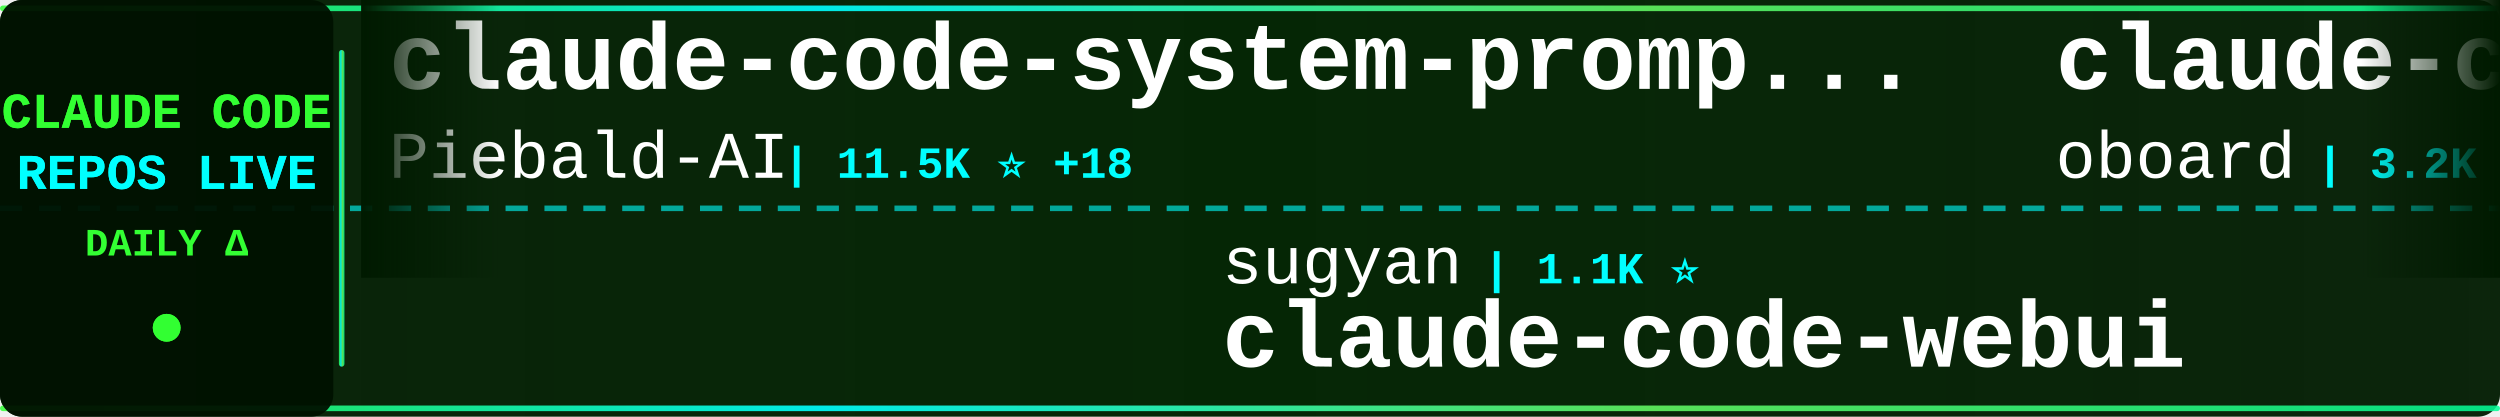
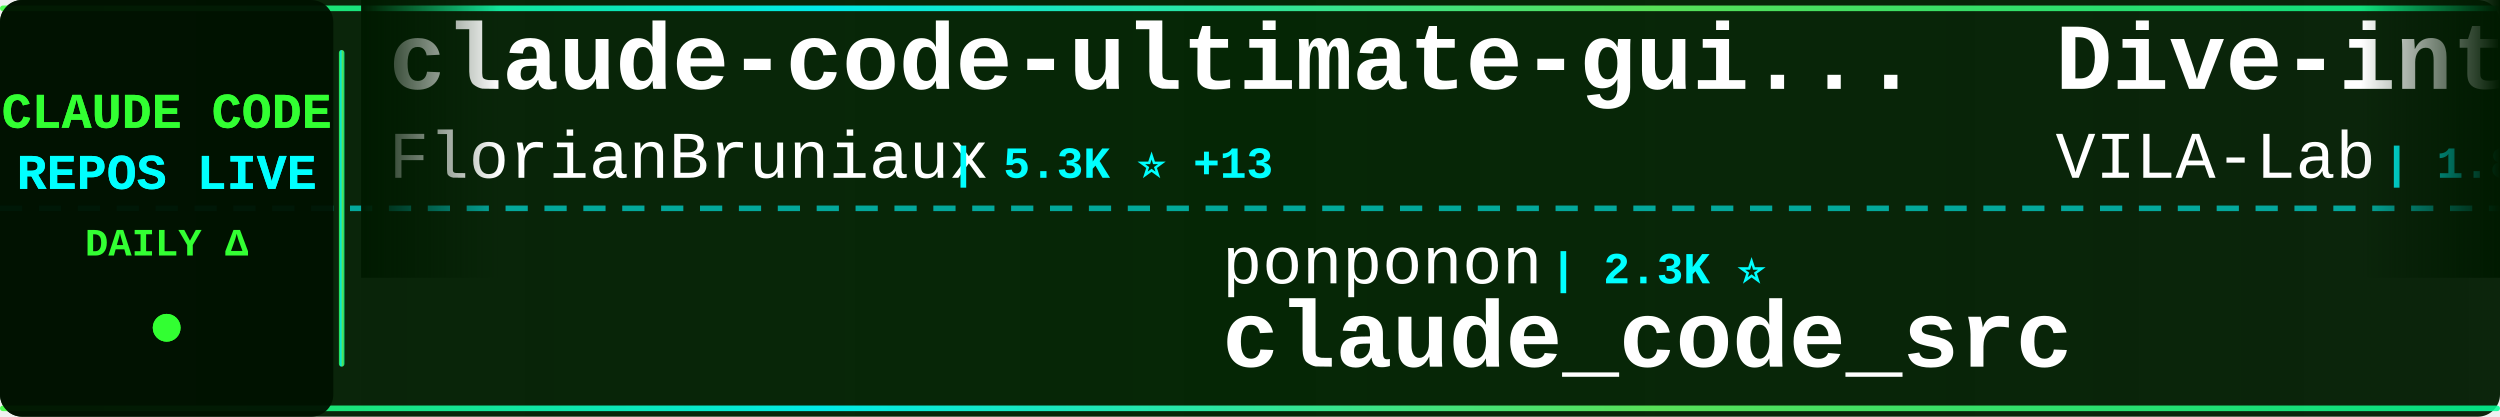
<svg xmlns="http://www.w3.org/2000/svg" width="900" height="150">
  <defs>
    <linearGradient id="tickerBg" x1="0%" y1="0%" x2="100%" y2="0%">
      <stop offset="0%" style="stop-color:#001a00;stop-opacity:0.95" />
      <stop offset="50%" style="stop-color:#002200;stop-opacity:0.98" />
      <stop offset="100%" style="stop-color:#001a00;stop-opacity:0.95" />
    </linearGradient>
    <linearGradient id="borderGrad" x1="0%" y1="0%" x2="100%" y2="0%">
      <stop offset="0%" style="stop-color:#33ff33;stop-opacity:0.85">
        <animate attributeName="stop-opacity" values="0.85;1;0.85" dur="2s" repeatCount="indefinite" />
      </stop>
      <stop offset="33%" style="stop-color:#00ffff;stop-opacity:0.9">
        <animate attributeName="stop-opacity" values="0.9;1;0.9" dur="2.2s" repeatCount="indefinite" />
      </stop>
      <stop offset="66%" style="stop-color:#66ff66;stop-opacity:0.85">
        <animate attributeName="stop-opacity" values="0.85;1;0.85" dur="1.8s" repeatCount="indefinite" />
      </stop>
      <stop offset="100%" style="stop-color:#00ff99;stop-opacity:0.85">
        <animate attributeName="stop-opacity" values="0.85;1;0.85" dur="2s" repeatCount="indefinite" />
      </stop>
    </linearGradient>
    <filter id="textGlow">
      <feGaussianBlur stdDeviation="0.1" result="coloredBlur" />
      <feMerge>
        <feMergeNode in="coloredBlur" />
        <feMergeNode in="SourceGraphic" />
      </feMerge>
    </filter>
    <filter id="metricGlow">
      <feGaussianBlur stdDeviation="0.2" result="coloredBlur" />
      <feMerge>
        <feMergeNode in="coloredBlur" />
        <feMergeNode in="SourceGraphic" />
      </feMerge>
    </filter>
    <linearGradient id="leftFade" x1="0%" y1="0%" x2="100%" y2="0%">
      <stop offset="0%" style="stop-color:#001a00;stop-opacity:1" />
      <stop offset="100%" style="stop-color:#001a00;stop-opacity:0" />
    </linearGradient>
    <linearGradient id="rightFade" x1="0%" y1="0%" x2="100%" y2="0%">
      <stop offset="0%" style="stop-color:#001a00;stop-opacity:0" />
      <stop offset="100%" style="stop-color:#001a00;stop-opacity:1" />
    </linearGradient>
  </defs>
  <rect width="900" height="150" fill="url(#tickerBg)" rx="8" />
  <rect x="0" y="2" width="900" height="2" fill="url(#borderGrad)" rx="1" />
  <rect x="0" y="146" width="900" height="2" fill="url(#borderGrad)" rx="1" />
  <line x1="0" y1="75" x2="900" y2="75" stroke="#00ffff" stroke-width="2" stroke-dasharray="8 6" opacity="0.6" />
  <rect x="0" y="0" width="120" height="150" fill="#001100" opacity="0.95" rx="8" />
  <text x="60" y="46" font-family="'Courier New', monospace" font-size="18" font-weight="bold" fill="#33ff33" text-anchor="middle" filter="url(#textGlow)">
    CLAUDE CODE
  </text>
  <text x="60" y="68" font-family="'Courier New', monospace" font-size="18" font-weight="bold" fill="#00ffff" text-anchor="middle" filter="url(#textGlow)">
    REPOS LIVE
  </text>
  <text x="60" y="92" font-family="'Courier New', monospace" font-size="14" font-weight="bold" fill="#33ff33" text-anchor="middle">
    DAILY Δ
  </text>
  <circle cx="60" cy="118" r="5" fill="#33ff33" filter="url(#metricGlow)">
    <animate attributeName="r" values="4;6;4" dur="1.5s" repeatCount="indefinite" />
    <animate attributeName="opacity" values="0.6;1;0.6" dur="1.5s" repeatCount="indefinite" />
  </circle>
  <rect x="122" y="18" width="2" height="114" fill="url(#borderGrad)" rx="1" />
  <clipPath id="tickerClip">
    <rect x="130" y="0" width="770" height="150" />
  </clipPath>
  <g clip-path="url(#tickerClip)">
    <g id="tickerItems">
      <animateTransform attributeName="transform" attributeType="XML" type="translate" from="0 0" to="-3000 0" dur="54s" repeatCount="indefinite" />
      <g transform="translate(0, 0)">
-         <text x="140" y="32" font-family="'Courier New', monospace" font-size="34" font-weight="bold" fill="#ffffff">claude-code-system-promp...</text>
-         <text x="140" y="64" font-family="'Courier New', monospace" font-size="24" font-weight="normal" fill="#ffffff" opacity="1.0">Piebald-AI</text>
-         <text x="282" y="64" font-family="'Courier New', monospace" font-size="16" font-weight="bold" fill="#00ffff"> | 11.5K ⭐ +18</text>
+         <text x="140" y="32" font-family="'Courier New', monospace" font-size="34" font-weight="bold" fill="#ffffff">claude-code-ultimate-gui...</text>
+         <text x="140" y="64" font-family="'Courier New', monospace" font-size="24" font-weight="normal" fill="#ffffff" opacity="1.0">FlorianBruniaux</text>
+         <text x="342" y="64" font-family="'Courier New', monospace" font-size="16" font-weight="bold" fill="#00ffff"> | 5.3K ⭐ +13</text>
      </g>
      <g transform="translate(300, 0)">
+         <text x="140" y="102" font-family="'Courier New', monospace" font-size="24" font-weight="normal" fill="#ffffff" opacity="1.0">ponponon</text>
+         <text x="258" y="102" font-family="'Courier New', monospace" font-size="16" font-weight="bold" fill="#00ffff"> | 2.3K ⭐</text>
+         <text x="140" y="132" font-family="'Courier New', monospace" font-size="34" font-weight="bold" fill="#ffffff">claude_code_src</text>
+       </g>
+       <g transform="translate(600, 0)">
+         <text x="140" y="32" font-family="'Courier New', monospace" font-size="34" font-weight="bold" fill="#ffffff">Dive-into-Claude-Code</text>
+         <text x="140" y="64" font-family="'Courier New', monospace" font-size="24" font-weight="normal" fill="#ffffff" opacity="1.0">VILA-Lab</text>
+         <text x="258" y="64" font-family="'Courier New', monospace" font-size="16" font-weight="bold" fill="#00ffff"> | 1.8K ⭐ +11</text>
+       </g>
+       <g transform="translate(900, 0)">
+         <text x="140" y="102" font-family="'Courier New', monospace" font-size="24" font-weight="normal" fill="#ffffff" opacity="1.0">anthropics</text>
+         <text x="282" y="102" font-family="'Courier New', monospace" font-size="16" font-weight="bold" fill="#00ffff"> | 888 ⭐ +1</text>
+         <text x="140" y="132" font-family="'Courier New', monospace" font-size="34" font-weight="bold" fill="#ffffff">claude-code-base-action</text>
+       </g>
+       <g transform="translate(1200, 0)">
+         <text x="140" y="32" font-family="'Courier New', monospace" font-size="34" font-weight="bold" fill="#ffffff">ClaudeCodeAgents</text>
+         <text x="140" y="64" font-family="'Courier New', monospace" font-size="24" font-weight="normal" fill="#ffffff" opacity="1.0">darcyegb</text>
+         <text x="258" y="64" font-family="'Courier New', monospace" font-size="16" font-weight="bold" fill="#00ffff"> | 738 ⭐ +1</text>
+       </g>
+       <g transform="translate(1500, 0)">
+         <text x="140" y="102" font-family="'Courier New', monospace" font-size="24" font-weight="normal" fill="#ffffff" opacity="1.0">Pimzino</text>
+         <text x="246" y="102" font-family="'Courier New', monospace" font-size="16" font-weight="bold" fill="#00ffff"> | 3.8K ⭐ +4</text>
+         <text x="140" y="132" font-family="'Courier New', monospace" font-size="34" font-weight="bold" fill="#ffffff">claude-code-spec-workflo...</text>
+       </g>
+       <g transform="translate(1800, 0)">
+         <text x="140" y="32" font-family="'Courier New', monospace" font-size="34" font-weight="bold" fill="#ffffff">oh-my-claudecode</text>
+         <text x="140" y="64" font-family="'Courier New', monospace" font-size="24" font-weight="normal" fill="#ffffff" opacity="1.0">Yeachan-Heo</text>
+         <text x="294" y="64" font-family="'Courier New', monospace" font-size="16" font-weight="bold" fill="#00ffff"> | 37.2K ⭐ +53</text>
+       </g>
+       <g transform="translate(2100, 0)">
        <text x="140" y="102" font-family="'Courier New', monospace" font-size="24" font-weight="normal" fill="#ffffff" opacity="1.0">sugyan</text>
        <text x="234" y="102" font-family="'Courier New', monospace" font-size="16" font-weight="bold" fill="#00ffff"> | 1.1K ⭐</text>
        <text x="140" y="132" font-family="'Courier New', monospace" font-size="34" font-weight="bold" fill="#ffffff">claude-code-webui</text>
      </g>
-       <g transform="translate(600, 0)">
-         <text x="140" y="32" font-family="'Courier New', monospace" font-size="34" font-weight="bold" fill="#ffffff">claude-code-rev</text>
-         <text x="140" y="64" font-family="'Courier New', monospace" font-size="24" font-weight="normal" fill="#ffffff" opacity="1.0">oboard</text>
-         <text x="234" y="64" font-family="'Courier New', monospace" font-size="16" font-weight="bold" fill="#00ffff"> | 3.2K ⭐ +1</text>
-       </g>
-       <g transform="translate(900, 0)">
-         <text x="140" y="102" font-family="'Courier New', monospace" font-size="24" font-weight="normal" fill="#ffffff" opacity="1.0">frankbria</text>
-         <text x="270" y="102" font-family="'Courier New', monospace" font-size="16" font-weight="bold" fill="#00ffff"> | 9.5K ⭐ +5</text>
-         <text x="140" y="132" font-family="'Courier New', monospace" font-size="34" font-weight="bold" fill="#ffffff">ralph-claude-code</text>
-       </g>
-       <g transform="translate(1200, 0)">
-         <text x="140" y="32" font-family="'Courier New', monospace" font-size="34" font-weight="bold" fill="#ffffff">claude-code-proxy</text>
-         <text x="140" y="64" font-family="'Courier New', monospace" font-size="24" font-weight="normal" fill="#ffffff" opacity="1.0">fuergaosi233</text>
-         <text x="306" y="64" font-family="'Courier New', monospace" font-size="16" font-weight="bold" fill="#00ffff"> | 2.7K ⭐ +4</text>
-       </g>
-       <g transform="translate(1500, 0)">
-         <text x="140" y="102" font-family="'Courier New', monospace" font-size="24" font-weight="normal" fill="#ffffff" opacity="1.0">Pimzino</text>
-         <text x="246" y="102" font-family="'Courier New', monospace" font-size="16" font-weight="bold" fill="#00ffff"> | 3.8K ⭐ +3</text>
-         <text x="140" y="132" font-family="'Courier New', monospace" font-size="34" font-weight="bold" fill="#ffffff">claude-code-spec-workflo...</text>
-       </g>
-       <g transform="translate(1800, 0)">
-         <text x="140" y="32" font-family="'Courier New', monospace" font-size="34" font-weight="bold" fill="#ffffff">ECC</text>
-         <text x="140" y="64" font-family="'Courier New', monospace" font-size="24" font-weight="normal" fill="#ffffff" opacity="1.0">affaan-m</text>
-         <text x="258" y="64" font-family="'Courier New', monospace" font-size="16" font-weight="bold" fill="#00ffff"> | 224.0K ⭐ +595</text>
-       </g>
-       <g transform="translate(2100, 0)">
-         <text x="140" y="102" font-family="'Courier New', monospace" font-size="24" font-weight="normal" fill="#ffffff" opacity="1.0">disler</text>
-         <text x="234" y="102" font-family="'Courier New', monospace" font-size="16" font-weight="bold" fill="#00ffff"> | 1.4K ⭐ +3</text>
-         <text x="140" y="132" font-family="'Courier New', monospace" font-size="34" font-weight="bold" fill="#ffffff">pi-vs-claude-code</text>
-       </g>
      <g transform="translate(2400, 0)">
-         <text x="140" y="32" font-family="'Courier New', monospace" font-size="34" font-weight="bold" fill="#ffffff">claude-howto</text>
-         <text x="140" y="64" font-family="'Courier New', monospace" font-size="24" font-weight="normal" fill="#ffffff" opacity="1.0">luongnv89</text>
-         <text x="270" y="64" font-family="'Courier New', monospace" font-size="16" font-weight="bold" fill="#00ffff"> | 39.0K ⭐ +88</text>
+         <text x="140" y="32" font-family="'Courier New', monospace" font-size="34" font-weight="bold" fill="#ffffff">Claude-Code-Game-Studios</text>
+         <text x="140" y="64" font-family="'Courier New', monospace" font-size="24" font-weight="normal" fill="#ffffff" opacity="1.0">Donchitos</text>
+         <text x="270" y="64" font-family="'Courier New', monospace" font-size="16" font-weight="bold" fill="#00ffff"> | 22.5K ⭐ +37</text>
      </g>
      <g transform="translate(2700, 0)">
-         <text x="140" y="102" font-family="'Courier New', monospace" font-size="24" font-weight="normal" fill="#ffffff" opacity="1.0">Cranot</text>
-         <text x="234" y="102" font-family="'Courier New', monospace" font-size="16" font-weight="bold" fill="#00ffff"> | 2.8K ⭐ +3</text>
-         <text x="140" y="132" font-family="'Courier New', monospace" font-size="34" font-weight="bold" fill="#ffffff">claude-code-guide</text>
+         <text x="140" y="102" font-family="'Courier New', monospace" font-size="24" font-weight="normal" fill="#ffffff" opacity="1.0">jqueryscript</text>
+         <text x="306" y="102" font-family="'Courier New', monospace" font-size="16" font-weight="bold" fill="#00ffff"> | 448 ⭐ +2</text>
+         <text x="140" y="132" font-family="'Courier New', monospace" font-size="34" font-weight="bold" fill="#ffffff">awesome-claude-code</text>
      </g>
      <g transform="translate(3000, 0)">
-         <text x="140" y="32" font-family="'Courier New', monospace" font-size="34" font-weight="bold" fill="#ffffff">claude-code-system-promp...</text>
-         <text x="140" y="64" font-family="'Courier New', monospace" font-size="24" font-weight="normal" fill="#ffffff" opacity="1.0">Piebald-AI</text>
-         <text x="282" y="64" font-family="'Courier New', monospace" font-size="16" font-weight="bold" fill="#00ffff"> | 11.5K ⭐ +18</text>
+         <text x="140" y="32" font-family="'Courier New', monospace" font-size="34" font-weight="bold" fill="#ffffff">claude-code-ultimate-gui...</text>
+         <text x="140" y="64" font-family="'Courier New', monospace" font-size="24" font-weight="normal" fill="#ffffff" opacity="1.0">FlorianBruniaux</text>
+         <text x="342" y="64" font-family="'Courier New', monospace" font-size="16" font-weight="bold" fill="#00ffff"> | 5.3K ⭐ +13</text>
      </g>
      <g transform="translate(3300, 0)">
-         <text x="140" y="102" font-family="'Courier New', monospace" font-size="24" font-weight="normal" fill="#ffffff" opacity="1.0">sugyan</text>
-         <text x="234" y="102" font-family="'Courier New', monospace" font-size="16" font-weight="bold" fill="#00ffff"> | 1.1K ⭐</text>
-         <text x="140" y="132" font-family="'Courier New', monospace" font-size="34" font-weight="bold" fill="#ffffff">claude-code-webui</text>
+         <text x="140" y="102" font-family="'Courier New', monospace" font-size="24" font-weight="normal" fill="#ffffff" opacity="1.0">ponponon</text>
+         <text x="258" y="102" font-family="'Courier New', monospace" font-size="16" font-weight="bold" fill="#00ffff"> | 2.3K ⭐</text>
+         <text x="140" y="132" font-family="'Courier New', monospace" font-size="34" font-weight="bold" fill="#ffffff">claude_code_src</text>
      </g>
      <g transform="translate(3600, 0)">
-         <text x="140" y="32" font-family="'Courier New', monospace" font-size="34" font-weight="bold" fill="#ffffff">claude-code-rev</text>
-         <text x="140" y="64" font-family="'Courier New', monospace" font-size="24" font-weight="normal" fill="#ffffff" opacity="1.0">oboard</text>
-         <text x="234" y="64" font-family="'Courier New', monospace" font-size="16" font-weight="bold" fill="#00ffff"> | 3.2K ⭐ +1</text>
+         <text x="140" y="32" font-family="'Courier New', monospace" font-size="34" font-weight="bold" fill="#ffffff">Dive-into-Claude-Code</text>
+         <text x="140" y="64" font-family="'Courier New', monospace" font-size="24" font-weight="normal" fill="#ffffff" opacity="1.0">VILA-Lab</text>
+         <text x="258" y="64" font-family="'Courier New', monospace" font-size="16" font-weight="bold" fill="#00ffff"> | 1.8K ⭐ +11</text>
      </g>
      <g transform="translate(3900, 0)">
-         <text x="140" y="102" font-family="'Courier New', monospace" font-size="24" font-weight="normal" fill="#ffffff" opacity="1.0">frankbria</text>
-         <text x="270" y="102" font-family="'Courier New', monospace" font-size="16" font-weight="bold" fill="#00ffff"> | 9.5K ⭐ +5</text>
-         <text x="140" y="132" font-family="'Courier New', monospace" font-size="34" font-weight="bold" fill="#ffffff">ralph-claude-code</text>
+         <text x="140" y="102" font-family="'Courier New', monospace" font-size="24" font-weight="normal" fill="#ffffff" opacity="1.0">anthropics</text>
+         <text x="282" y="102" font-family="'Courier New', monospace" font-size="16" font-weight="bold" fill="#00ffff"> | 888 ⭐ +1</text>
+         <text x="140" y="132" font-family="'Courier New', monospace" font-size="34" font-weight="bold" fill="#ffffff">claude-code-base-action</text>
      </g>
    </g>
  </g>
  <rect x="130" y="0" width="50" height="100" fill="url(#leftFade)" />
  <rect x="850" y="0" width="50" height="100" fill="url(#rightFade)" />
</svg>
